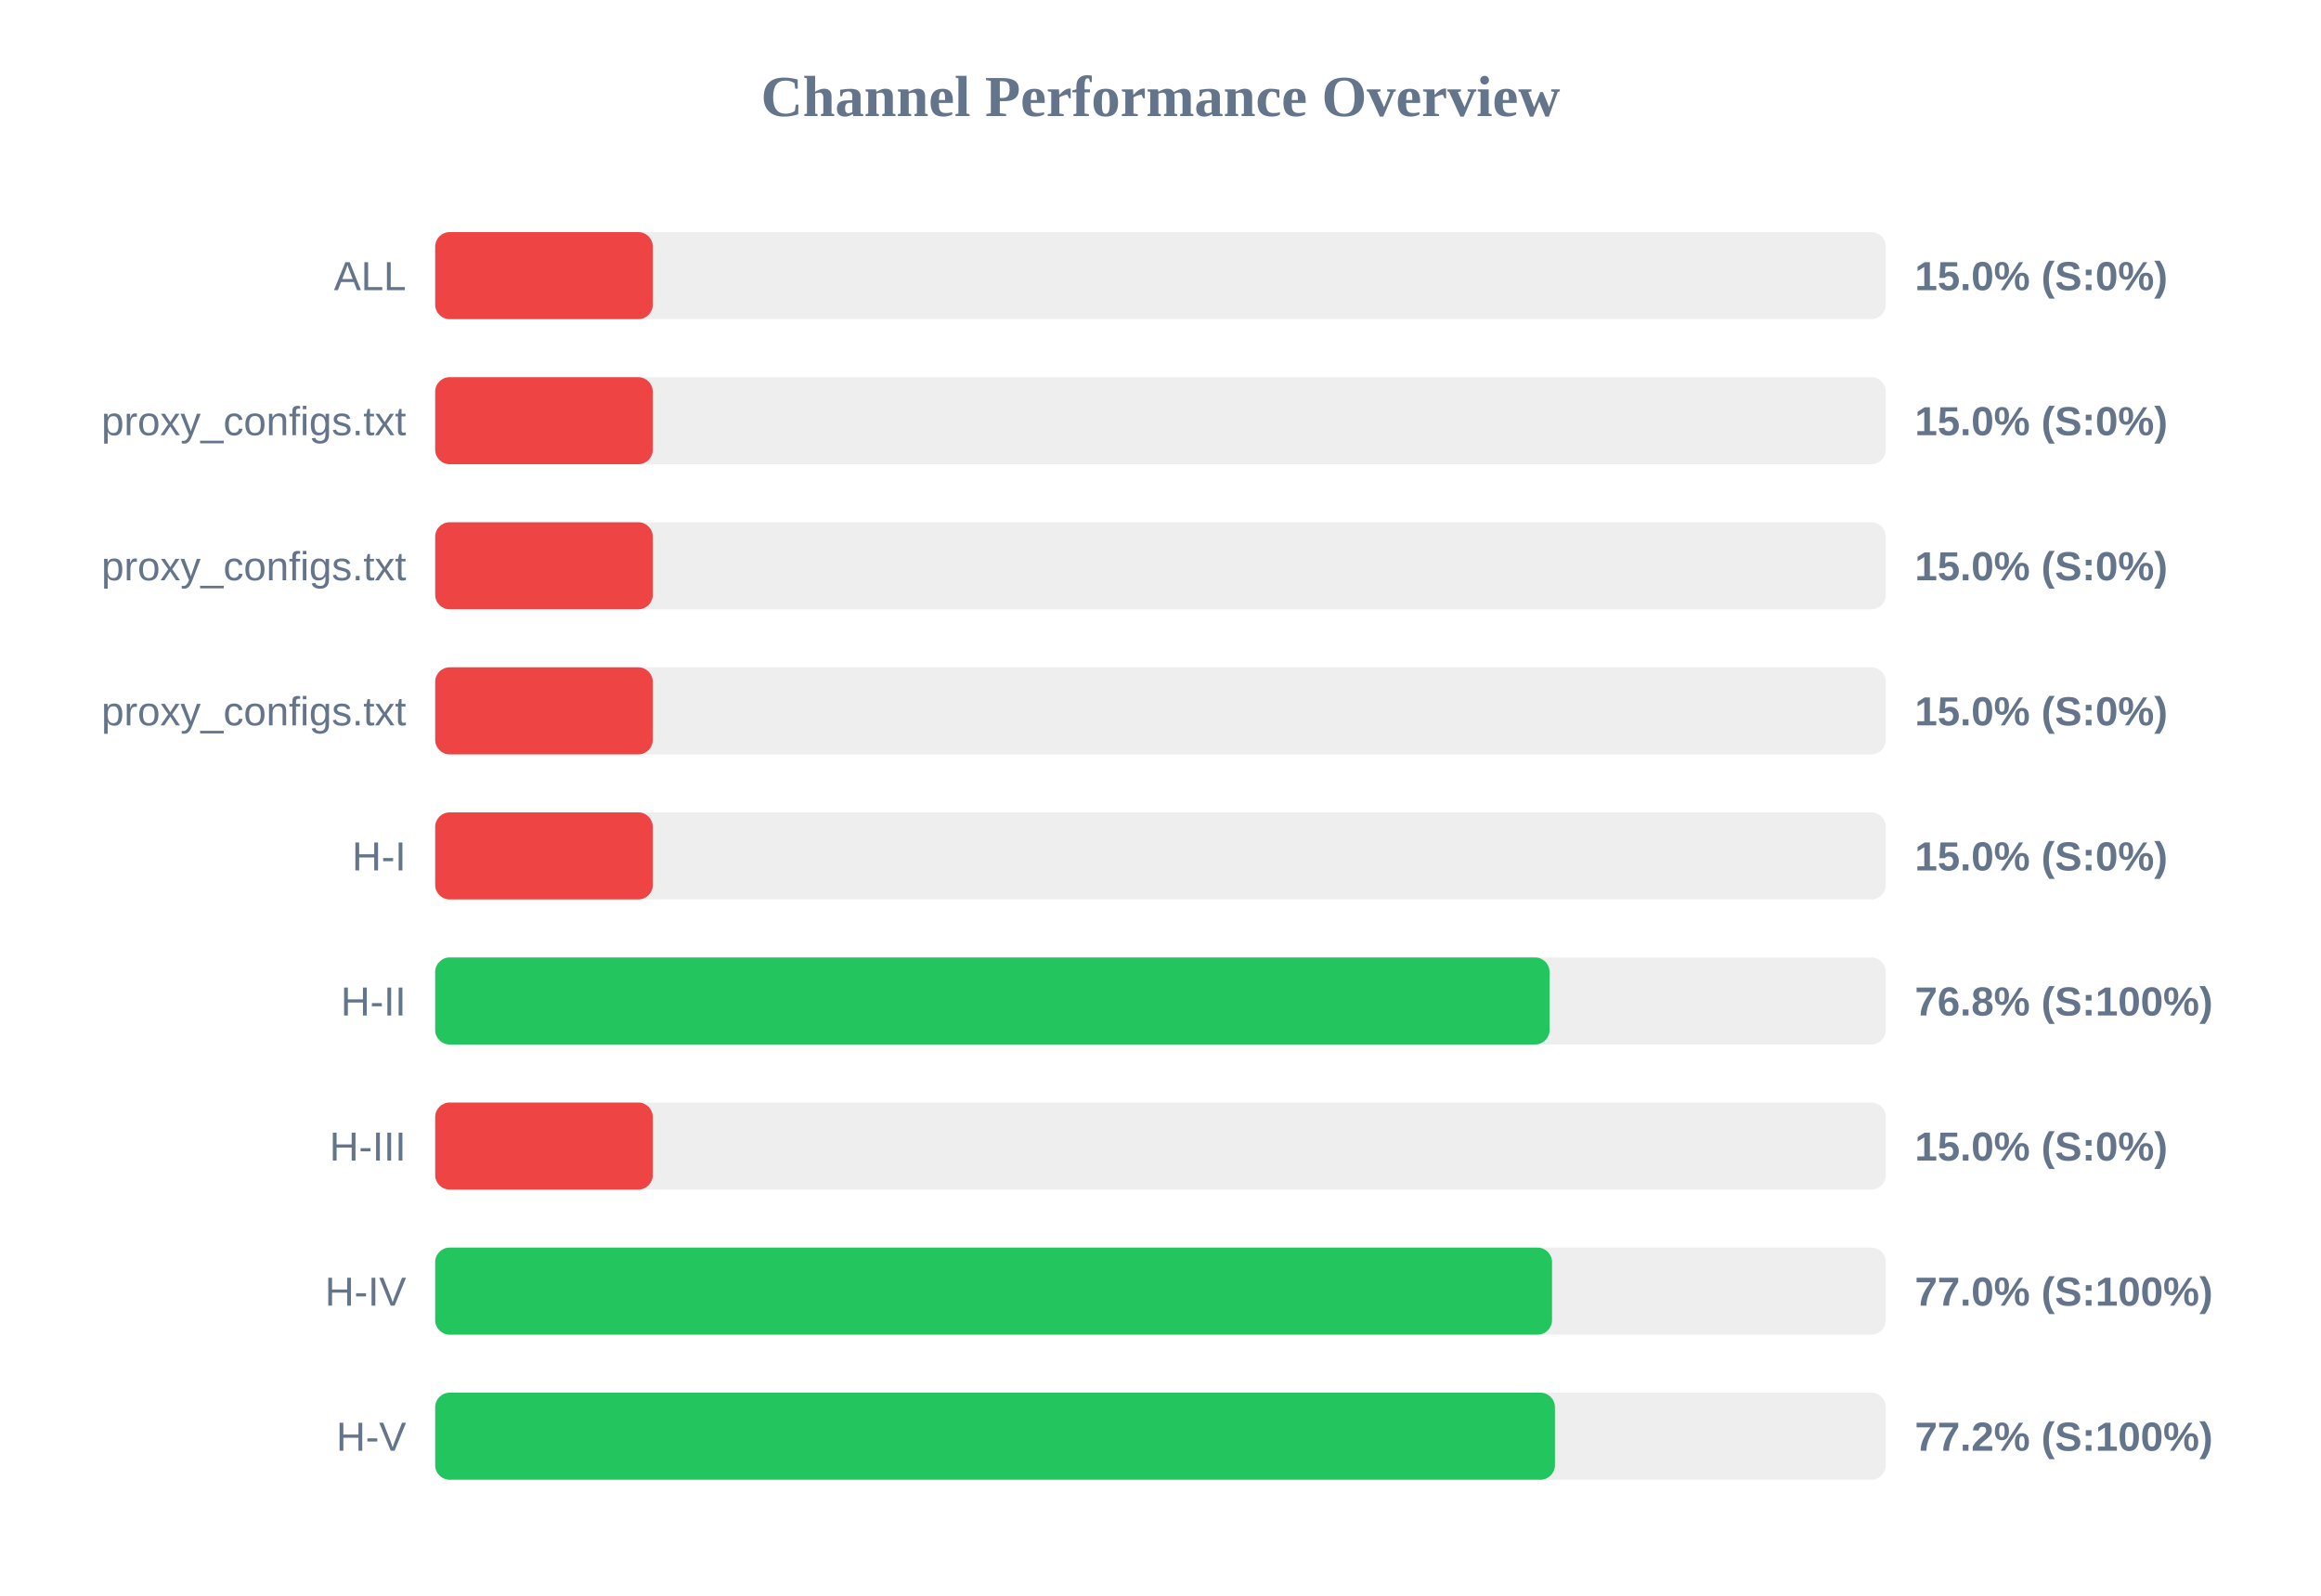
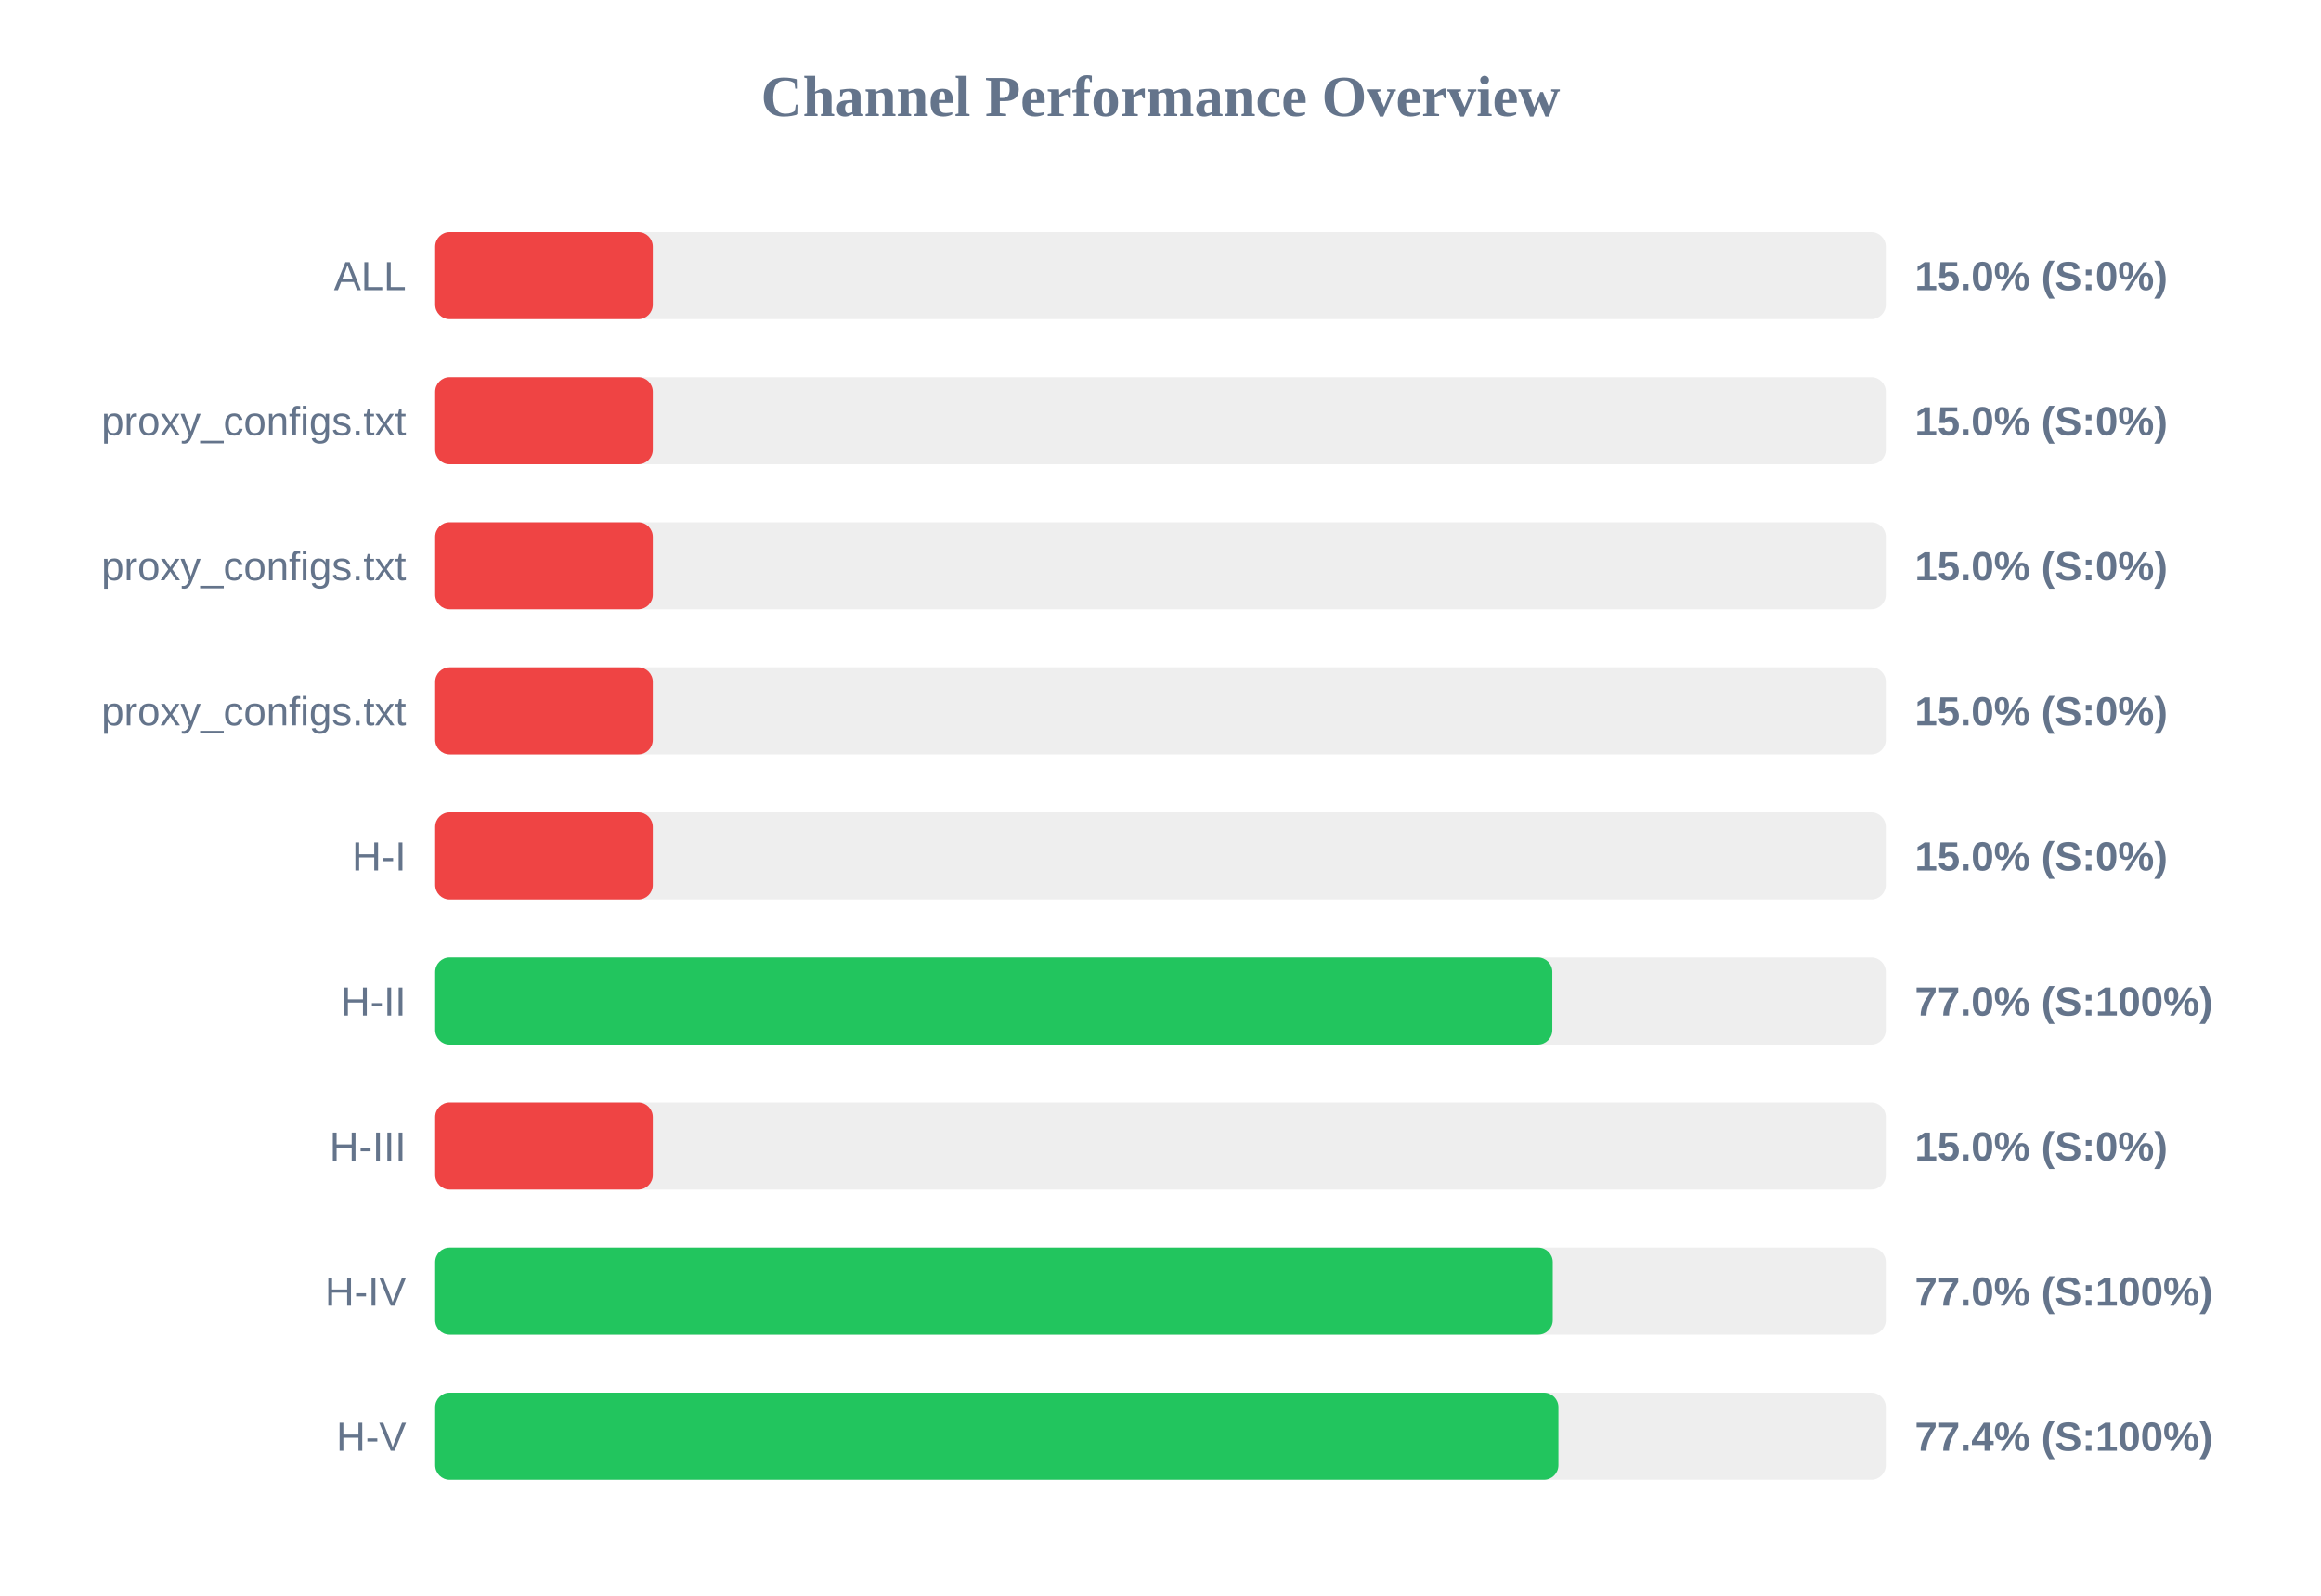
<svg xmlns="http://www.w3.org/2000/svg" width="800" height="550" version="1.1">
  <style>
        .row { font: 14px Arial; fill: #64748b; }
        .score { font: bold 14px Arial; fill: #64748b; }
    </style>
  <text x="400" y="40" text-anchor="middle" font-size="20px" font-weight="bold" fill="#64748b">Channel Performance Overview</text>
  <rect x="150" y="80" width="500" height="30" fill="#eee" rx="5" />
  <rect x="150" y="80" width="75.0" height="30" fill="#ef4444" rx="5" />
  <text x="140" y="100" text-anchor="end" class="row">ALL</text>
  <text x="660" y="100" text-anchor="start" class="score">15.0% (S:0%)</text>
  <rect x="150" y="130" width="500" height="30" fill="#eee" rx="5" />
  <rect x="150" y="130" width="75.0" height="30" fill="#ef4444" rx="5" />
  <text x="140" y="150" text-anchor="end" class="row">proxy_configs.txt</text>
  <text x="660" y="150" text-anchor="start" class="score">15.0% (S:0%)</text>
  <rect x="150" y="180" width="500" height="30" fill="#eee" rx="5" />
  <rect x="150" y="180" width="75.0" height="30" fill="#ef4444" rx="5" />
  <text x="140" y="200" text-anchor="end" class="row">proxy_configs.txt</text>
  <text x="660" y="200" text-anchor="start" class="score">15.0% (S:0%)</text>
  <rect x="150" y="230" width="500" height="30" fill="#eee" rx="5" />
  <rect x="150" y="230" width="75.0" height="30" fill="#ef4444" rx="5" />
  <text x="140" y="250" text-anchor="end" class="row">proxy_configs.txt</text>
  <text x="660" y="250" text-anchor="start" class="score">15.0% (S:0%)</text>
  <rect x="150" y="280" width="500" height="30" fill="#eee" rx="5" />
  <rect x="150" y="280" width="75.0" height="30" fill="#ef4444" rx="5" />
  <text x="140" y="300" text-anchor="end" class="row">H-I</text>
  <text x="660" y="300" text-anchor="start" class="score">15.0% (S:0%)</text>
  <rect x="150" y="330" width="500" height="30" fill="#eee" rx="5" />
-   <rect x="150" y="330" width="384.1" height="30" fill="#22c55e" rx="5" />
+   <rect x="150" y="330" width="385.05" height="30" fill="#22c55e" rx="5" />
  <text x="140" y="350" text-anchor="end" class="row">H-II</text>
-   <text x="660" y="350" text-anchor="start" class="score">76.8% (S:100%)</text>
+   <text x="660" y="350" text-anchor="start" class="score">77.0% (S:100%)</text>
  <rect x="150" y="380" width="500" height="30" fill="#eee" rx="5" />
  <rect x="150" y="380" width="75.0" height="30" fill="#ef4444" rx="5" />
  <text x="140" y="400" text-anchor="end" class="row">H-III</text>
  <text x="660" y="400" text-anchor="start" class="score">15.0% (S:0%)</text>
  <rect x="150" y="430" width="500" height="30" fill="#eee" rx="5" />
-   <rect x="150" y="430" width="384.95" height="30" fill="#22c55e" rx="5" />
+   <rect x="150" y="430" width="385.2" height="30" fill="#22c55e" rx="5" />
  <text x="140" y="450" text-anchor="end" class="row">H-IV</text>
  <text x="660" y="450" text-anchor="start" class="score">77.0% (S:100%)</text>
  <rect x="150" y="480" width="500" height="30" fill="#eee" rx="5" />
-   <rect x="150" y="480" width="385.95" height="30" fill="#22c55e" rx="5" />
+   <rect x="150" y="480" width="387.15" height="30" fill="#22c55e" rx="5" />
  <text x="140" y="500" text-anchor="end" class="row">H-V</text>
-   <text x="660" y="500" text-anchor="start" class="score">77.2% (S:100%)</text>
+   <text x="660" y="500" text-anchor="start" class="score">77.4% (S:100%)</text>
</svg>
